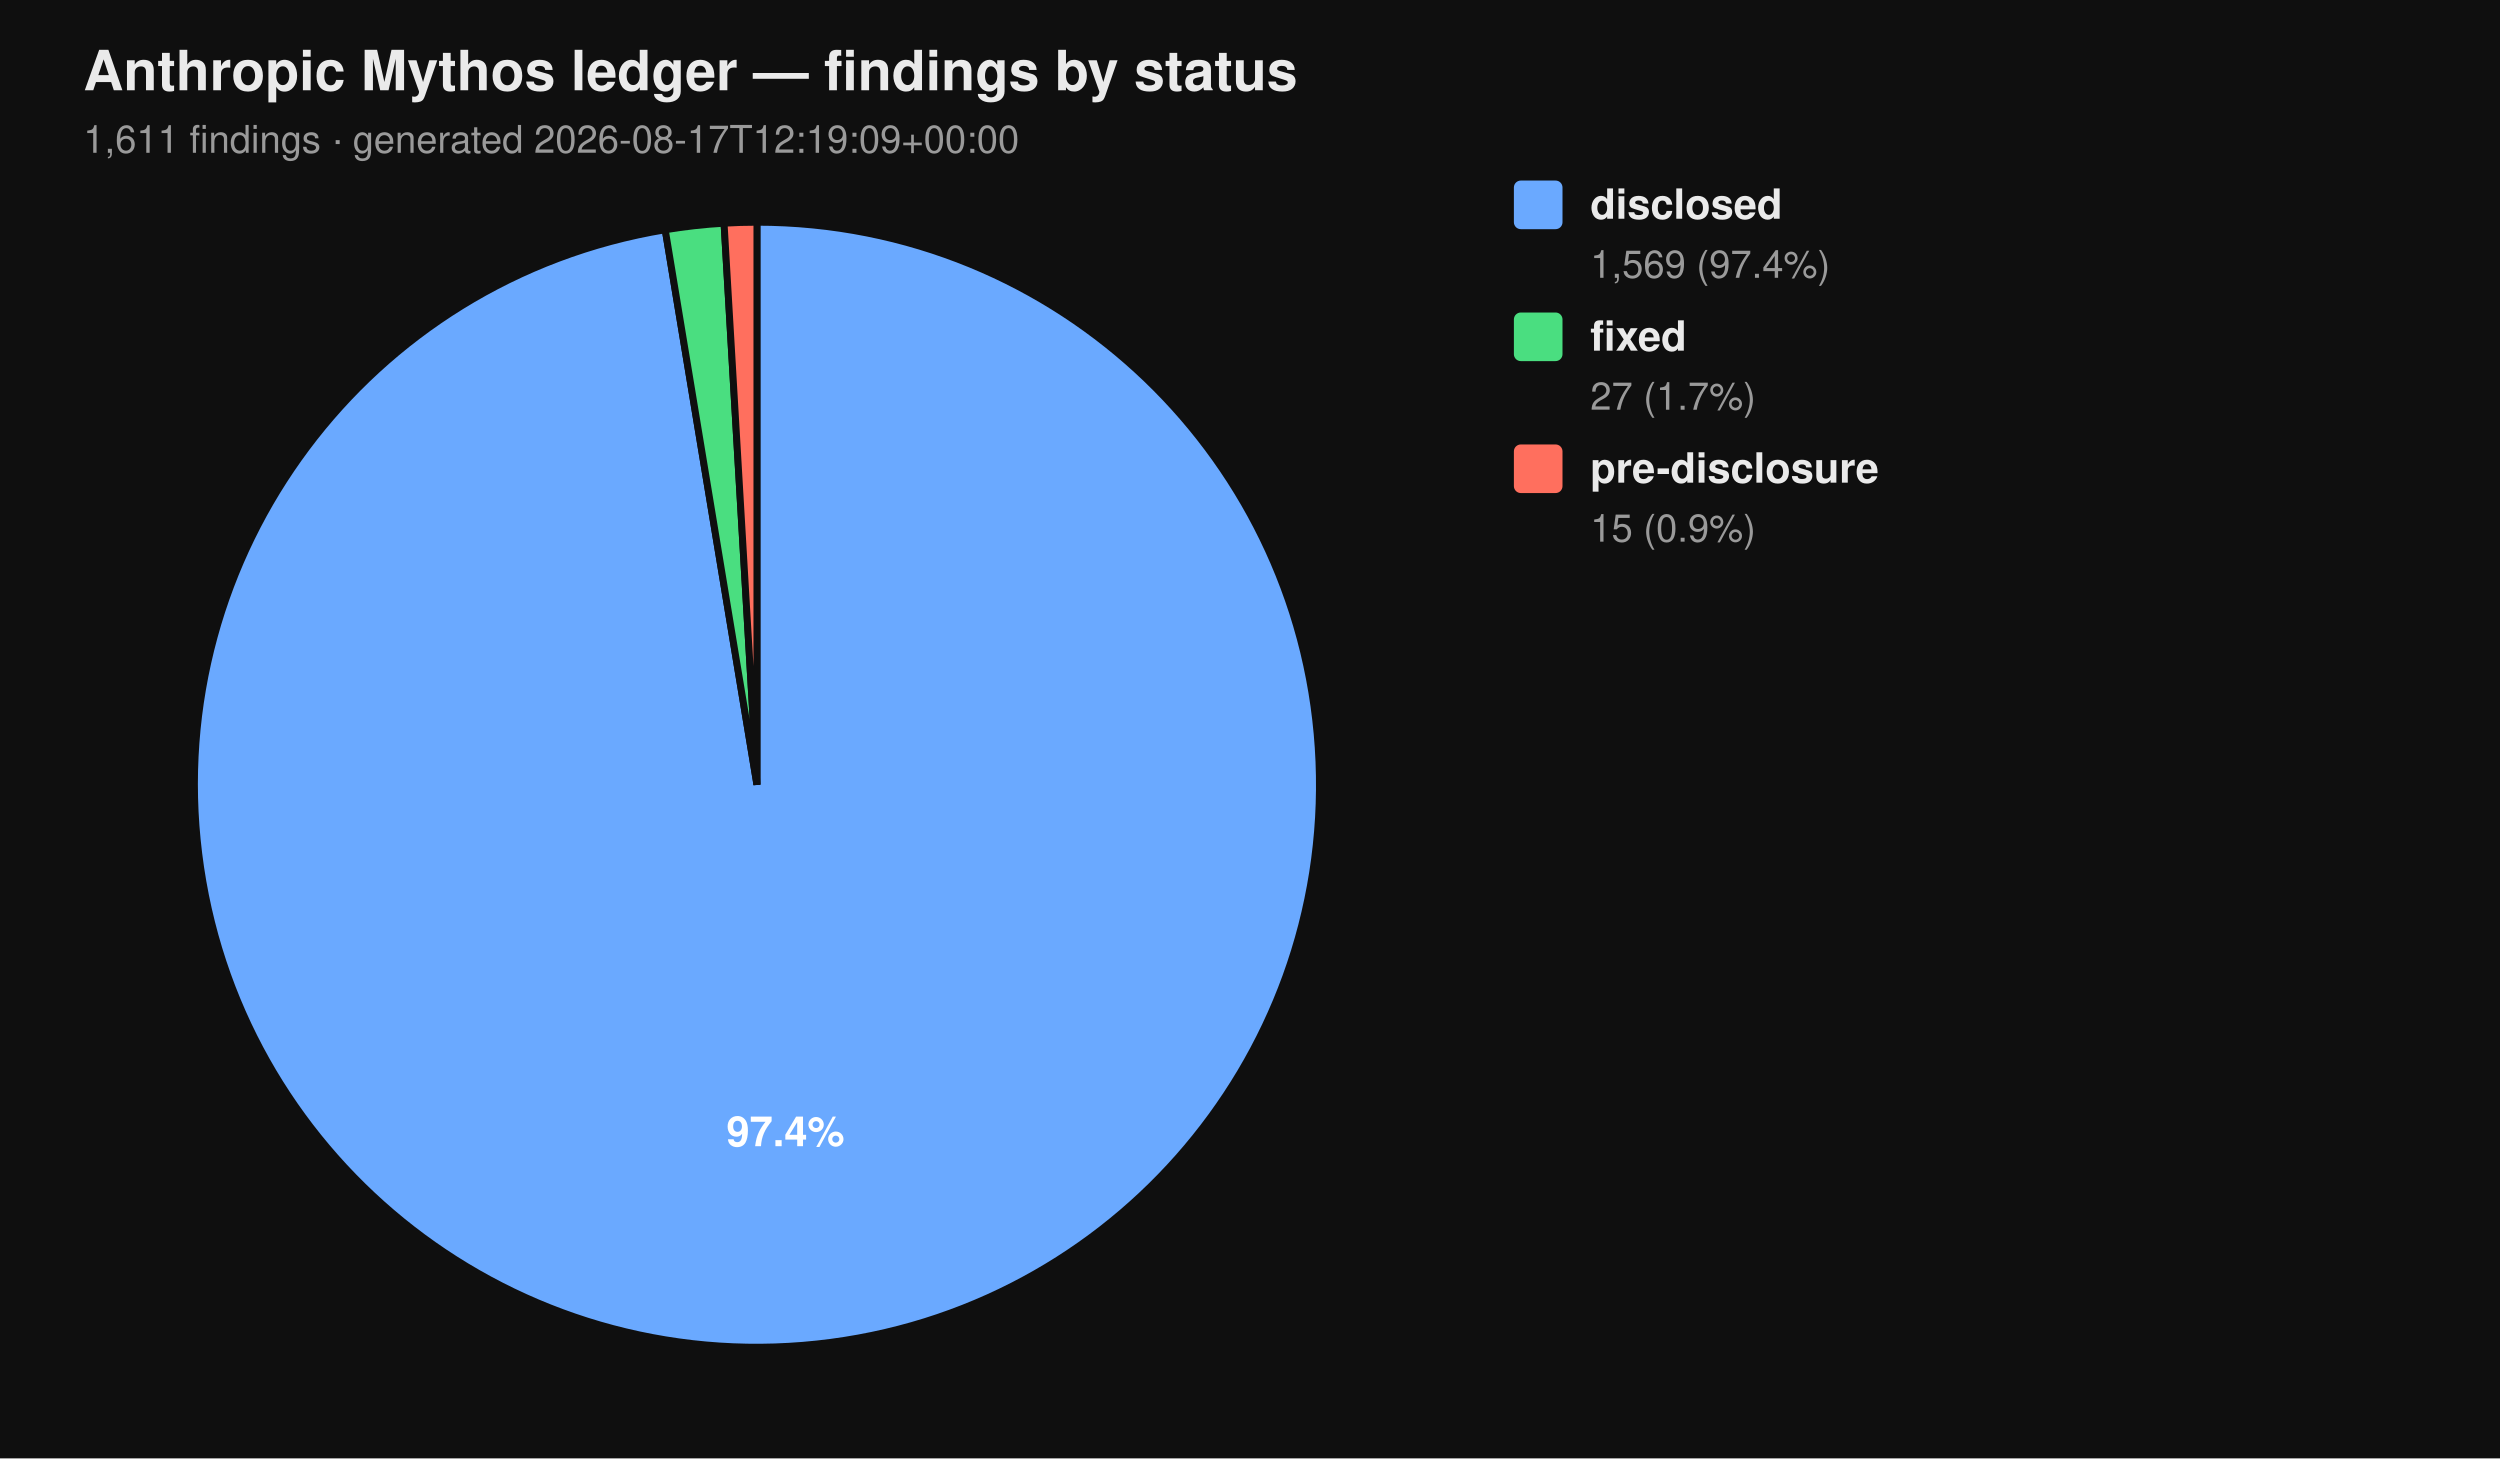
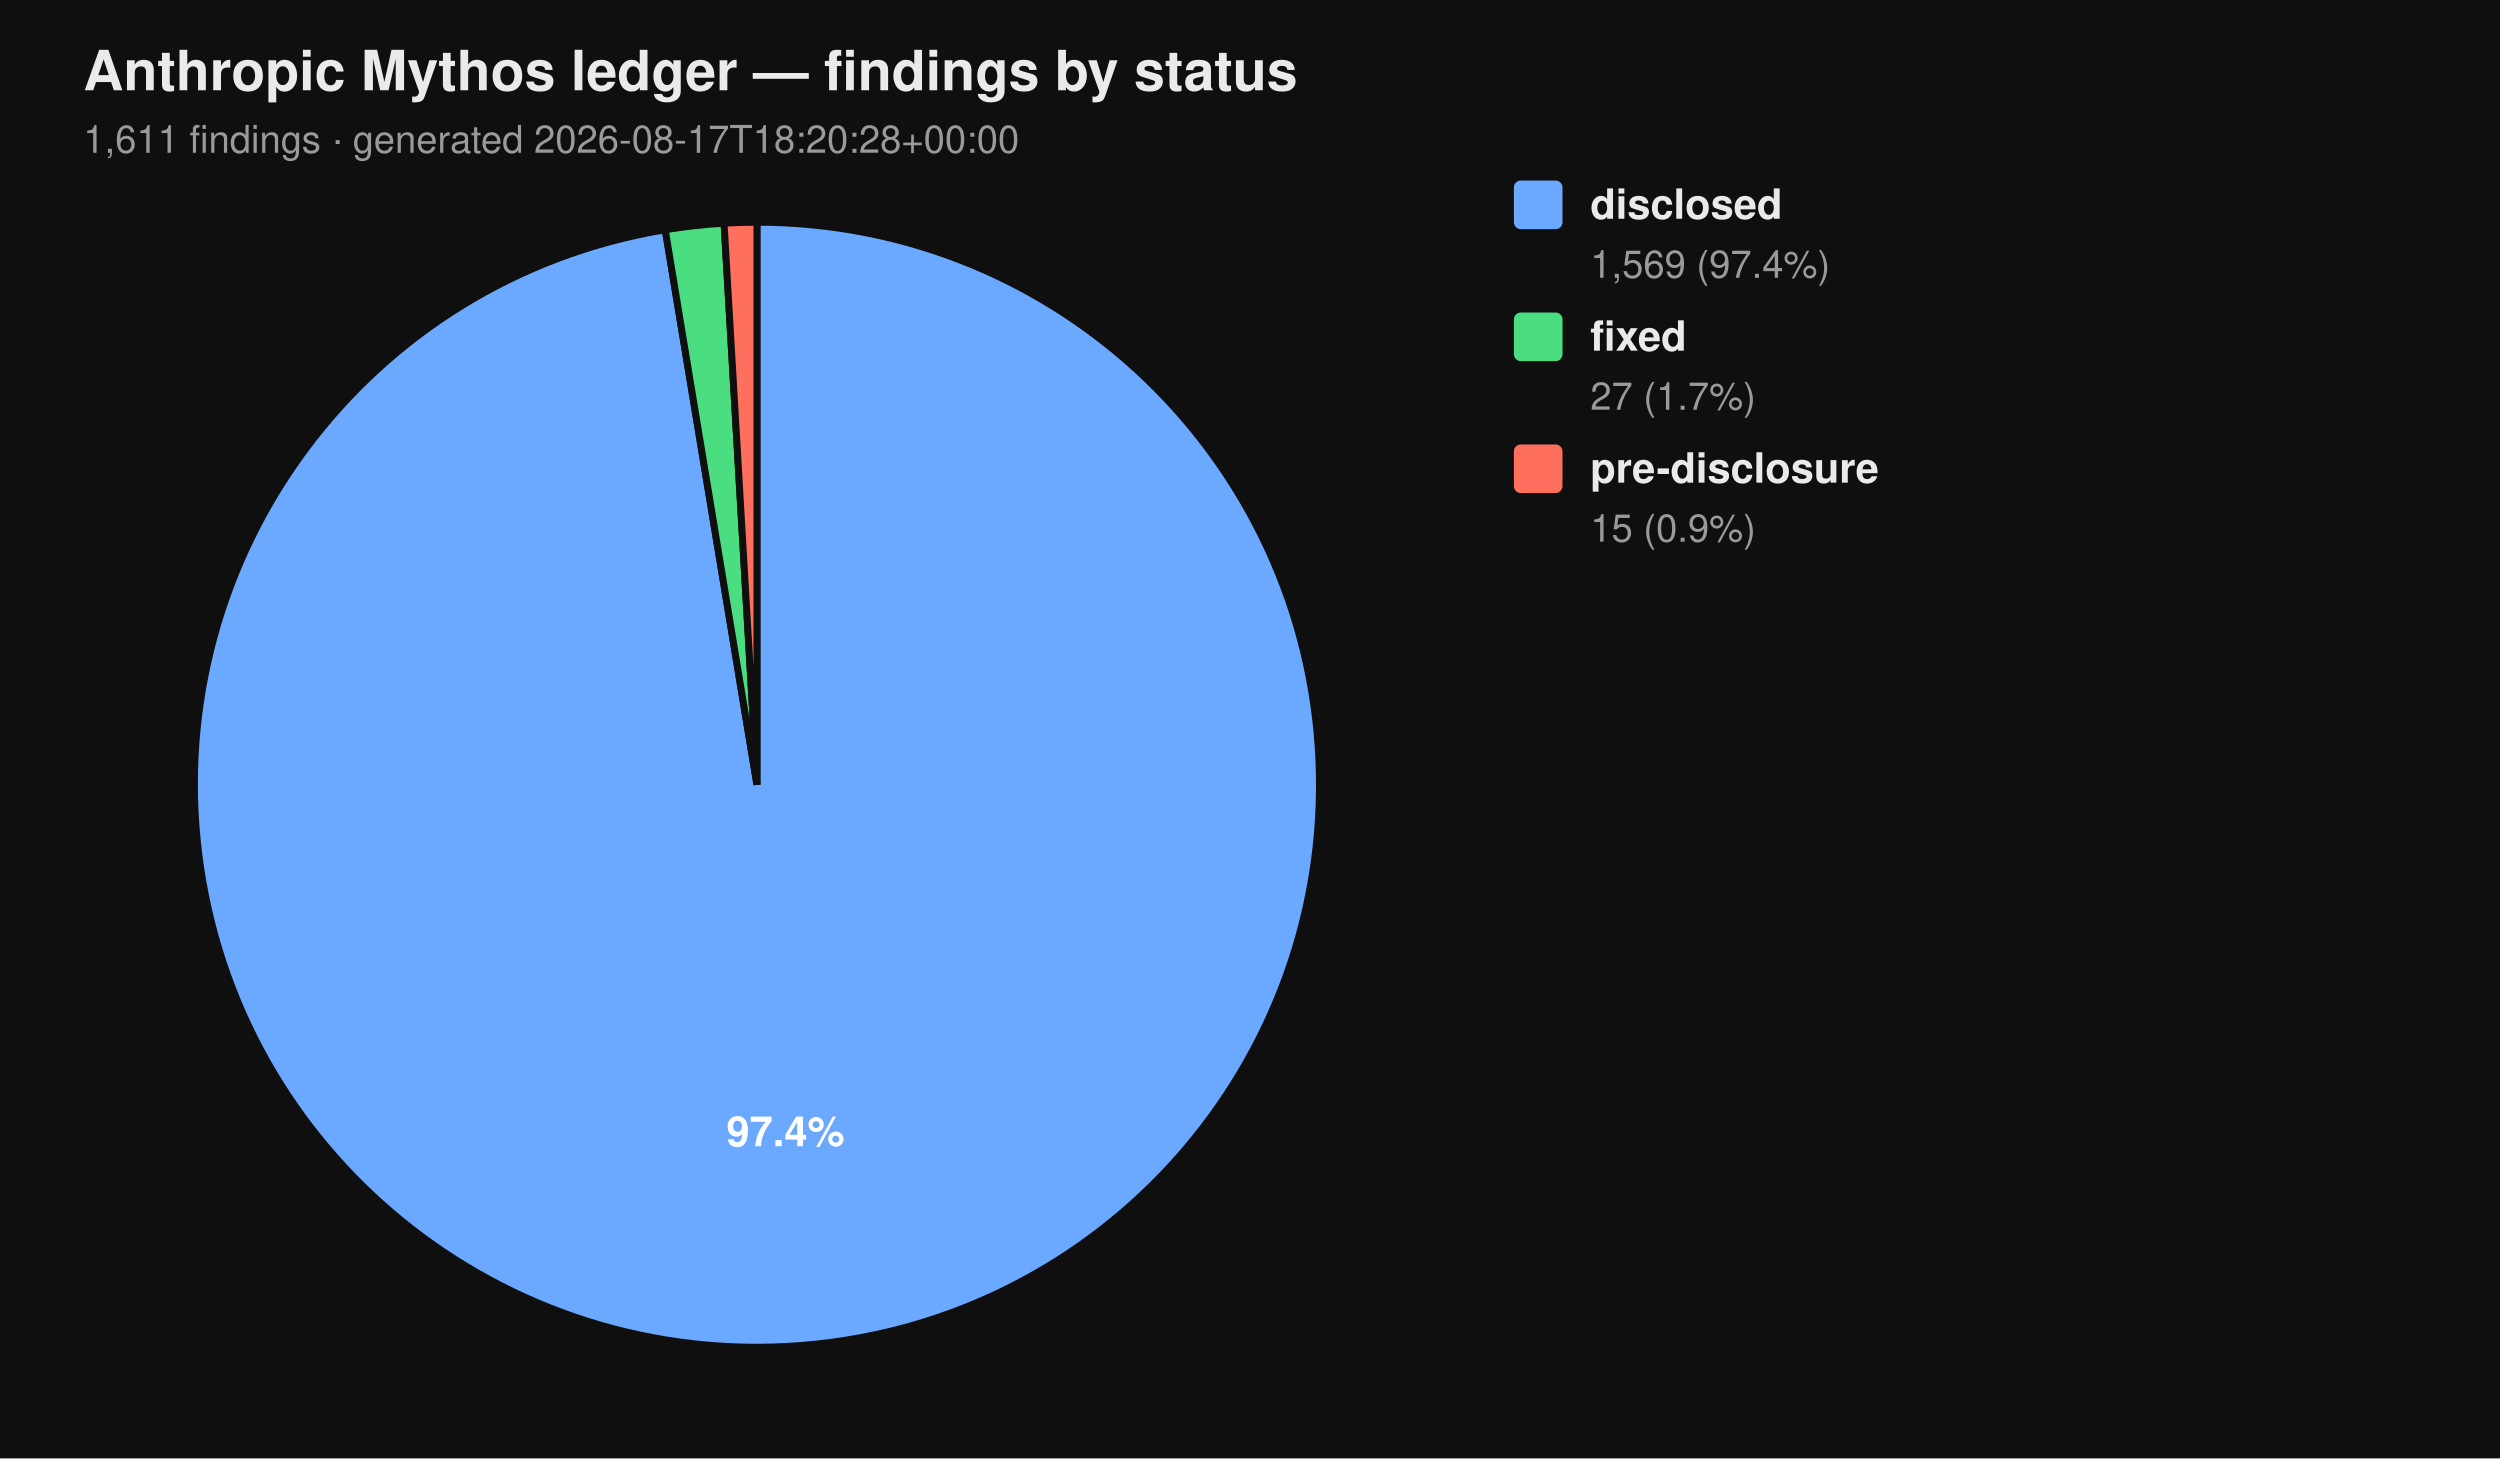
<svg xmlns="http://www.w3.org/2000/svg" viewBox="0 0 720 420" width="720" height="420" font-family="-apple-system, BlinkMacSystemFont, 'Segoe UI', Helvetica, Arial, sans-serif">
  <rect width="100%" height="100%" fill="#0f0f0f" />
  <text x="24" y="26" fill="#eaeaea" font-size="16" font-weight="700">Anthropic Mythos ledger — findings by status</text>
-   <text x="24" y="44" fill="#9a9a9a" font-size="11">1,611 findings  ·  generated 2026-08-17T12:19:09+00:00</text>
+   <text x="24" y="44" fill="#9a9a9a" font-size="11">1,611 findings  ·  generated 2026-08-17T18:20:28+00:00</text>
  <path d="M 218.00 226.00 L 218.00 64.00 A 162.00 162.00 0 1 1 191.58 66.17 Z" fill="#6aa9ff" stroke="#0f0f0f" stroke-width="2" />
  <path d="M 218.00 226.00 L 191.58 66.17 A 162.00 162.00 0 0 1 208.53 64.28 Z" fill="#4ade80" stroke="#0f0f0f" stroke-width="2" />
  <path d="M 218.00 226.00 L 208.53 64.28 A 162.00 162.00 0 0 1 218.00 64.00 Z" fill="#ff6f5e" stroke="#0f0f0f" stroke-width="2" />
  <text x="226.22" y="330.10" text-anchor="middle" fill="#ffffff" font-size="12" font-weight="700">97.4%</text>
  <rect x="436" y="52" width="14" height="14" rx="2" ry="2" fill="#6aa9ff" />
  <text x="458" y="63" fill="#eaeaea" font-size="12" font-weight="600">disclosed</text>
  <text x="458" y="80" fill="#9a9a9a" font-size="11">1,569 (97.4%)</text>
  <rect x="436" y="90" width="14" height="14" rx="2" ry="2" fill="#4ade80" />
  <text x="458" y="101" fill="#eaeaea" font-size="12" font-weight="600">fixed</text>
  <text x="458" y="118" fill="#9a9a9a" font-size="11">27 (1.7%)</text>
  <rect x="436" y="128" width="14" height="14" rx="2" ry="2" fill="#ff6f5e" />
  <text x="458" y="139" fill="#eaeaea" font-size="12" font-weight="600">pre-disclosure</text>
  <text x="458" y="156" fill="#9a9a9a" font-size="11">15 (0.9%)</text>
</svg>
